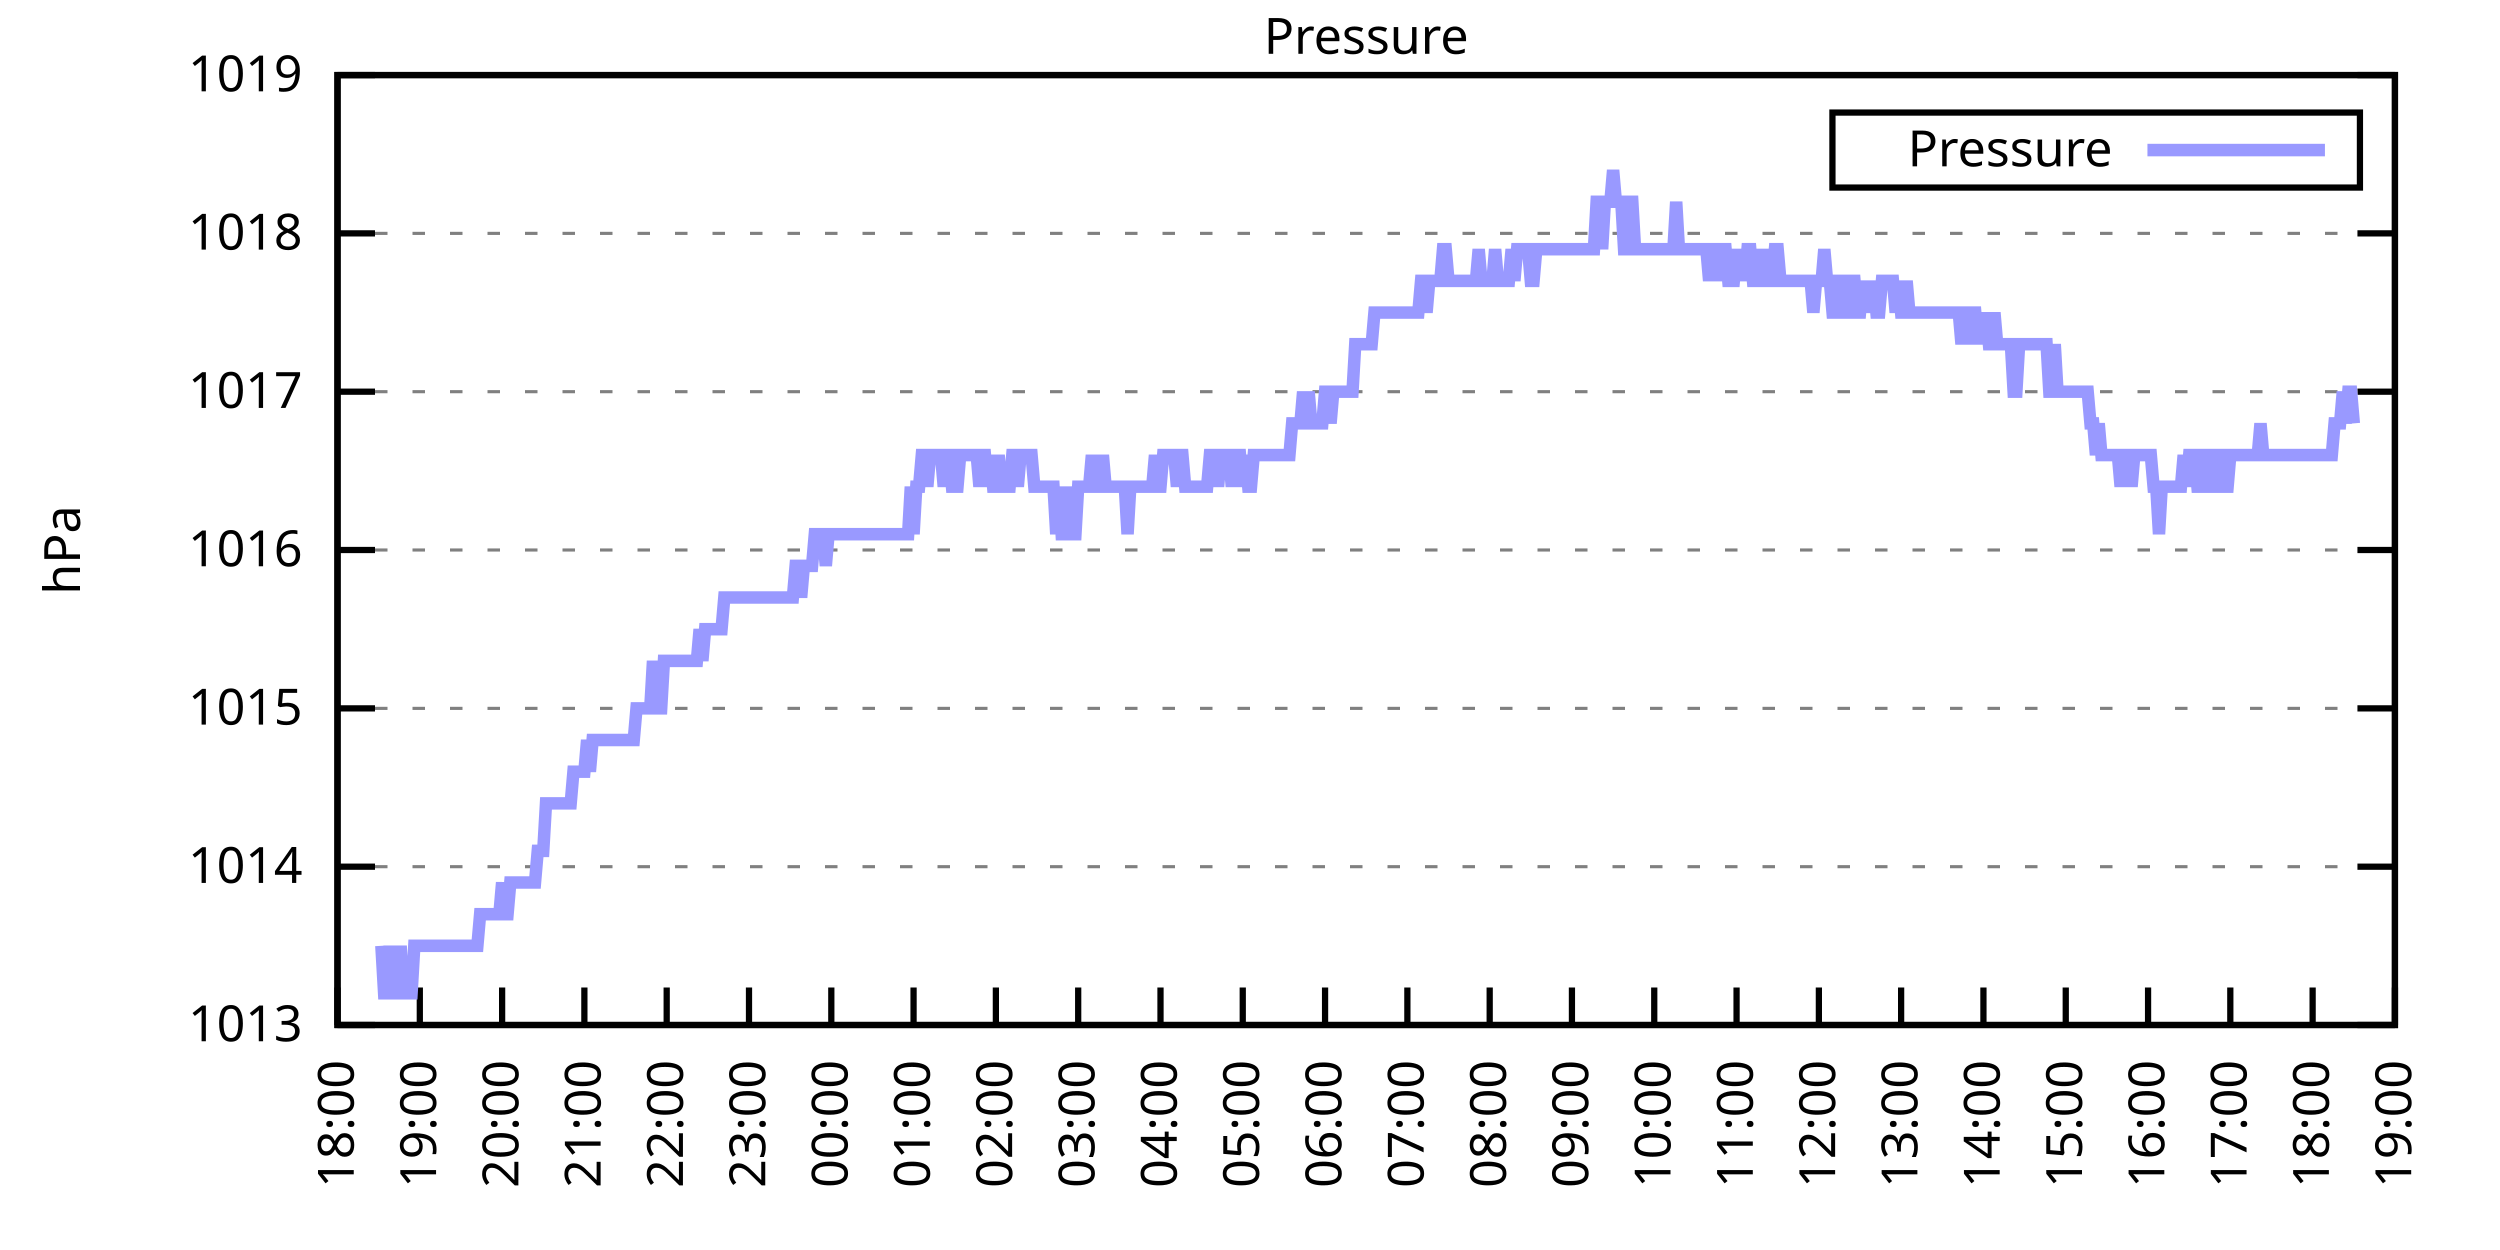
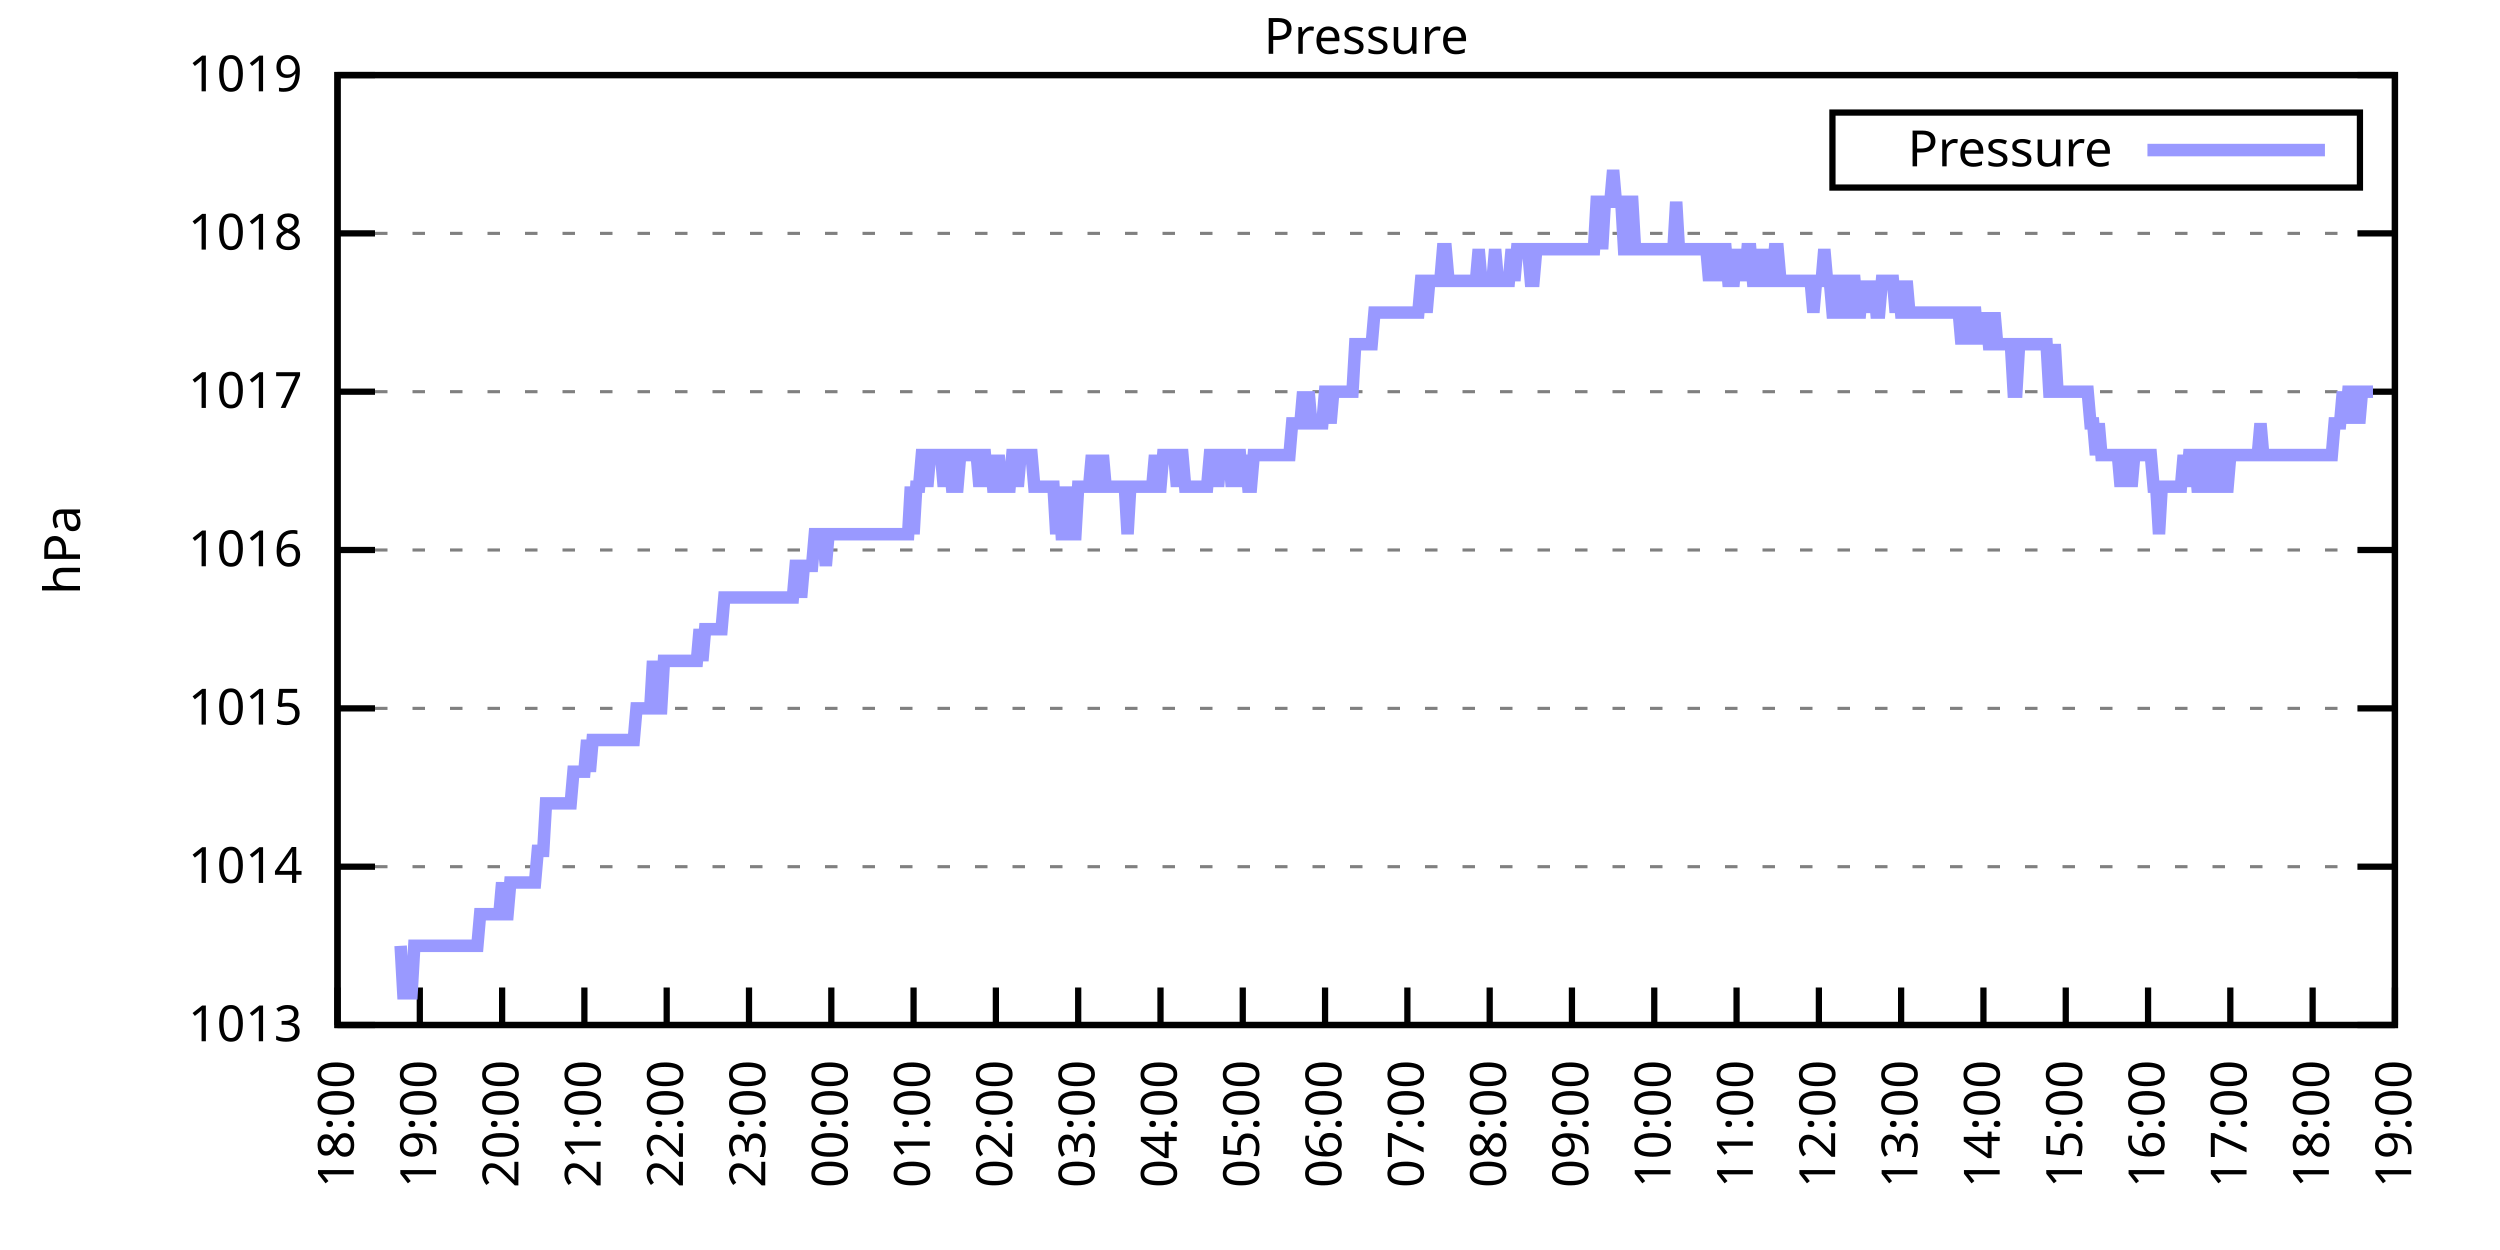
<svg xmlns="http://www.w3.org/2000/svg" xmlns:xlink="http://www.w3.org/1999/xlink" width="400" height="200" viewBox="0 0 400 200">
  <g id="gnuplot_canvas">
    <rect x="0" y="0" width="400" height="200" fill="none" />
    <defs>
      <circle id="gpDot" r="0.5" stroke-width="0.5" stroke="currentColor" />
      <path id="gpPt0" stroke-width="0.333" stroke="currentColor" d="M-1,0 h2 M0,-1 v2" />
      <path id="gpPt1" stroke-width="0.333" stroke="currentColor" d="M-1,-1 L1,1 M1,-1 L-1,1" />
      <path id="gpPt2" stroke-width="0.333" stroke="currentColor" d="M-1,0 L1,0 M0,-1 L0,1 M-1,-1 L1,1 M-1,1 L1,-1" />
      <rect id="gpPt3" stroke-width="0.333" stroke="currentColor" x="-1" y="-1" width="2" height="2" />
      <rect id="gpPt4" stroke-width="0.333" stroke="currentColor" fill="currentColor" x="-1" y="-1" width="2" height="2" />
      <circle id="gpPt5" stroke-width="0.333" stroke="currentColor" cx="0" cy="0" r="1" />
      <use xlink:href="#gpPt5" id="gpPt6" fill="currentColor" stroke="none" />
      <path id="gpPt7" stroke-width="0.333" stroke="currentColor" d="M0,-1.33 L-1.33,0.67 L1.33,0.67 z" />
      <use xlink:href="#gpPt7" id="gpPt8" fill="currentColor" stroke="none" />
      <use xlink:href="#gpPt7" id="gpPt9" stroke="currentColor" transform="rotate(180)" />
      <use xlink:href="#gpPt9" id="gpPt10" fill="currentColor" stroke="none" />
      <use xlink:href="#gpPt3" id="gpPt11" stroke="currentColor" transform="rotate(45)" />
      <use xlink:href="#gpPt11" id="gpPt12" fill="currentColor" stroke="none" />
      <path id="gpPt13" stroke-width="0.333" stroke="currentColor" d="M0,1.330 L1.265,0.411 L0.782,-1.067 L-0.782,-1.076 L-1.265,0.411 z" />
      <use xlink:href="#gpPt13" id="gpPt14" fill="currentColor" stroke="none" />
      <filter id="textbox" filterUnits="objectBoundingBox" x="0" y="0" height="1" width="1">
        <feFlood flood-color="white" flood-opacity="1" result="bgnd" />
        <feComposite in="SourceGraphic" in2="bgnd" operator="atop" />
      </filter>
      <filter id="greybox" filterUnits="objectBoundingBox" x="0" y="0" height="1" width="1">
        <feFlood flood-color="lightgrey" flood-opacity="1" result="grey" />
        <feComposite in="SourceGraphic" in2="grey" operator="atop" />
      </filter>
    </defs>
    <g fill="none" color="white" stroke="currentColor" stroke-width="1.00" stroke-linecap="butt" stroke-linejoin="miter">
</g>
    <g fill="none" color="black" stroke="currentColor" stroke-width="1.00" stroke-linecap="butt" stroke-linejoin="miter">
      <g stroke="none" shape-rendering="crispEdges">
        <polygon fill="rgb(255, 255, 255)" points="54.00,164.00 383.18,164.00 383.18,12.02 54.00,12.02 " />
      </g>
    </g>
    <g fill="none" color="black" stroke="currentColor" stroke-width="1.00" stroke-linecap="butt" stroke-linejoin="miter">
</g>
    <g fill="none" color="black" stroke="black" stroke-width="0.50" stroke-linecap="butt" stroke-linejoin="miter">
</g>
    <g fill="none" color="gray" stroke="currentColor" stroke-width="0.50" stroke-linecap="butt" stroke-linejoin="miter">
      <path stroke="gray" stroke-dasharray="2,4" class="gridline" d="M54.00,164.00 L383.19,164.00  " />
    </g>
    <g fill="none" color="gray" stroke="gray" stroke-width="1.00" stroke-linecap="butt" stroke-linejoin="miter">
</g>
    <g fill="none" color="black" stroke="currentColor" stroke-width="1.00" stroke-linecap="butt" stroke-linejoin="miter">
      <path stroke="black" d="M54.00,164.00 L60.00,164.00 M383.19,164.00 L377.19,164.00  " />
      <g transform="translate(48.40,166.60)" stroke="none" fill="black" font-family="Sans" font-size="8.00" text-anchor="end">
        <text>
          <tspan font-family="Sans"> 1013</tspan>
        </text>
      </g>
    </g>
    <g fill="none" color="black" stroke="currentColor" stroke-width="1.00" stroke-linecap="butt" stroke-linejoin="miter">
</g>
    <g fill="none" color="black" stroke="black" stroke-width="0.50" stroke-linecap="butt" stroke-linejoin="miter">
</g>
    <g fill="none" color="gray" stroke="currentColor" stroke-width="0.50" stroke-linecap="butt" stroke-linejoin="miter">
      <path stroke="gray" stroke-dasharray="2,4" class="gridline" d="M54.00,138.67 L383.19,138.67  " />
    </g>
    <g fill="none" color="gray" stroke="gray" stroke-width="1.00" stroke-linecap="butt" stroke-linejoin="miter">
</g>
    <g fill="none" color="black" stroke="currentColor" stroke-width="1.00" stroke-linecap="butt" stroke-linejoin="miter">
      <path stroke="black" d="M54.00,138.67 L60.00,138.67 M383.19,138.67 L377.19,138.67  " />
      <g transform="translate(48.40,141.27)" stroke="none" fill="black" font-family="Sans" font-size="8.00" text-anchor="end">
        <text>
          <tspan font-family="Sans"> 1014</tspan>
        </text>
      </g>
    </g>
    <g fill="none" color="black" stroke="currentColor" stroke-width="1.00" stroke-linecap="butt" stroke-linejoin="miter">
</g>
    <g fill="none" color="black" stroke="black" stroke-width="0.50" stroke-linecap="butt" stroke-linejoin="miter">
</g>
    <g fill="none" color="gray" stroke="currentColor" stroke-width="0.50" stroke-linecap="butt" stroke-linejoin="miter">
      <path stroke="gray" stroke-dasharray="2,4" class="gridline" d="M54.00,113.34 L383.19,113.34  " />
    </g>
    <g fill="none" color="gray" stroke="gray" stroke-width="1.00" stroke-linecap="butt" stroke-linejoin="miter">
</g>
    <g fill="none" color="black" stroke="currentColor" stroke-width="1.00" stroke-linecap="butt" stroke-linejoin="miter">
      <path stroke="black" d="M54.00,113.34 L60.00,113.34 M383.19,113.34 L377.19,113.34  " />
      <g transform="translate(48.40,115.94)" stroke="none" fill="black" font-family="Sans" font-size="8.00" text-anchor="end">
        <text>
          <tspan font-family="Sans"> 1015</tspan>
        </text>
      </g>
    </g>
    <g fill="none" color="black" stroke="currentColor" stroke-width="1.00" stroke-linecap="butt" stroke-linejoin="miter">
</g>
    <g fill="none" color="black" stroke="black" stroke-width="0.50" stroke-linecap="butt" stroke-linejoin="miter">
</g>
    <g fill="none" color="gray" stroke="currentColor" stroke-width="0.50" stroke-linecap="butt" stroke-linejoin="miter">
      <path stroke="gray" stroke-dasharray="2,4" class="gridline" d="M54.00,88.00 L383.19,88.00  " />
    </g>
    <g fill="none" color="gray" stroke="gray" stroke-width="1.00" stroke-linecap="butt" stroke-linejoin="miter">
</g>
    <g fill="none" color="black" stroke="currentColor" stroke-width="1.00" stroke-linecap="butt" stroke-linejoin="miter">
      <path stroke="black" d="M54.00,88.00 L60.00,88.00 M383.19,88.00 L377.19,88.00  " />
      <g transform="translate(48.40,90.60)" stroke="none" fill="black" font-family="Sans" font-size="8.00" text-anchor="end">
        <text>
          <tspan font-family="Sans"> 1016</tspan>
        </text>
      </g>
    </g>
    <g fill="none" color="black" stroke="currentColor" stroke-width="1.00" stroke-linecap="butt" stroke-linejoin="miter">
</g>
    <g fill="none" color="black" stroke="black" stroke-width="0.50" stroke-linecap="butt" stroke-linejoin="miter">
</g>
    <g fill="none" color="gray" stroke="currentColor" stroke-width="0.50" stroke-linecap="butt" stroke-linejoin="miter">
      <path stroke="gray" stroke-dasharray="2,4" class="gridline" d="M54.00,62.67 L383.19,62.67  " />
    </g>
    <g fill="none" color="gray" stroke="gray" stroke-width="1.00" stroke-linecap="butt" stroke-linejoin="miter">
</g>
    <g fill="none" color="black" stroke="currentColor" stroke-width="1.00" stroke-linecap="butt" stroke-linejoin="miter">
      <path stroke="black" d="M54.00,62.67 L60.00,62.67 M383.19,62.67 L377.19,62.67  " />
      <g transform="translate(48.40,65.27)" stroke="none" fill="black" font-family="Sans" font-size="8.00" text-anchor="end">
        <text>
          <tspan font-family="Sans"> 1017</tspan>
        </text>
      </g>
    </g>
    <g fill="none" color="black" stroke="currentColor" stroke-width="1.00" stroke-linecap="butt" stroke-linejoin="miter">
</g>
    <g fill="none" color="black" stroke="black" stroke-width="0.50" stroke-linecap="butt" stroke-linejoin="miter">
</g>
    <g fill="none" color="gray" stroke="currentColor" stroke-width="0.50" stroke-linecap="butt" stroke-linejoin="miter">
      <path stroke="gray" stroke-dasharray="2,4" class="gridline" d="M54.00,37.34 L383.19,37.34  " />
    </g>
    <g fill="none" color="gray" stroke="gray" stroke-width="1.00" stroke-linecap="butt" stroke-linejoin="miter">
</g>
    <g fill="none" color="black" stroke="currentColor" stroke-width="1.00" stroke-linecap="butt" stroke-linejoin="miter">
      <path stroke="black" d="M54.00,37.34 L60.00,37.34 M383.19,37.34 L377.19,37.34  " />
      <g transform="translate(48.40,39.94)" stroke="none" fill="black" font-family="Sans" font-size="8.00" text-anchor="end">
        <text>
          <tspan font-family="Sans"> 1018</tspan>
        </text>
      </g>
    </g>
    <g fill="none" color="black" stroke="currentColor" stroke-width="1.00" stroke-linecap="butt" stroke-linejoin="miter">
</g>
    <g fill="none" color="black" stroke="black" stroke-width="0.50" stroke-linecap="butt" stroke-linejoin="miter">
</g>
    <g fill="none" color="gray" stroke="currentColor" stroke-width="0.50" stroke-linecap="butt" stroke-linejoin="miter">
      <path stroke="gray" stroke-dasharray="2,4" class="gridline" d="M54.00,12.01 L383.19,12.01  " />
    </g>
    <g fill="none" color="gray" stroke="gray" stroke-width="1.00" stroke-linecap="butt" stroke-linejoin="miter">
</g>
    <g fill="none" color="black" stroke="currentColor" stroke-width="1.00" stroke-linecap="butt" stroke-linejoin="miter">
      <path stroke="black" d="M54.00,12.01 L60.00,12.01 M383.19,12.01 L377.19,12.01  " />
      <g transform="translate(48.40,14.61)" stroke="none" fill="black" font-family="Sans" font-size="8.00" text-anchor="end">
        <text>
          <tspan font-family="Sans"> 1019</tspan>
        </text>
      </g>
    </g>
    <g fill="none" color="black" stroke="currentColor" stroke-width="1.00" stroke-linecap="butt" stroke-linejoin="miter">
      <path stroke="black" d="M54.00,164.00 L54.00,158.00  " />
      <g transform="translate(56.60,169.60) rotate(270.00)" stroke="none" fill="black" font-family="Sans" font-size="8.00" text-anchor="end">
        <text>
          <tspan font-family="Sans">18:00</tspan>
        </text>
      </g>
    </g>
    <g fill="none" color="black" stroke="currentColor" stroke-width="1.00" stroke-linecap="butt" stroke-linejoin="miter">
      <path stroke="black" d="M67.17,164.00 L67.17,158.00  " />
      <g transform="translate(69.77,169.60) rotate(270.00)" stroke="none" fill="black" font-family="Sans" font-size="8.00" text-anchor="end">
        <text>
          <tspan font-family="Sans">19:00</tspan>
        </text>
      </g>
    </g>
    <g fill="none" color="black" stroke="currentColor" stroke-width="1.00" stroke-linecap="butt" stroke-linejoin="miter">
      <path stroke="black" d="M80.34,164.00 L80.34,158.00  " />
      <g transform="translate(82.94,169.60) rotate(270.00)" stroke="none" fill="black" font-family="Sans" font-size="8.00" text-anchor="end">
        <text>
          <tspan font-family="Sans">20:00</tspan>
        </text>
      </g>
    </g>
    <g fill="none" color="black" stroke="currentColor" stroke-width="1.00" stroke-linecap="butt" stroke-linejoin="miter">
      <path stroke="black" d="M93.50,164.00 L93.50,158.00  " />
      <g transform="translate(96.10,169.60) rotate(270.00)" stroke="none" fill="black" font-family="Sans" font-size="8.00" text-anchor="end">
        <text>
          <tspan font-family="Sans">21:00</tspan>
        </text>
      </g>
    </g>
    <g fill="none" color="black" stroke="currentColor" stroke-width="1.00" stroke-linecap="butt" stroke-linejoin="miter">
      <path stroke="black" d="M106.67,164.00 L106.67,158.00  " />
      <g transform="translate(109.27,169.60) rotate(270.00)" stroke="none" fill="black" font-family="Sans" font-size="8.00" text-anchor="end">
        <text>
          <tspan font-family="Sans">22:00</tspan>
        </text>
      </g>
    </g>
    <g fill="none" color="black" stroke="currentColor" stroke-width="1.00" stroke-linecap="butt" stroke-linejoin="miter">
      <path stroke="black" d="M119.84,164.00 L119.84,158.00  " />
      <g transform="translate(122.44,169.60) rotate(270.00)" stroke="none" fill="black" font-family="Sans" font-size="8.00" text-anchor="end">
        <text>
          <tspan font-family="Sans">23:00</tspan>
        </text>
      </g>
    </g>
    <g fill="none" color="black" stroke="currentColor" stroke-width="1.00" stroke-linecap="butt" stroke-linejoin="miter">
      <path stroke="black" d="M133.01,164.00 L133.01,158.00  " />
      <g transform="translate(135.61,169.60) rotate(270.00)" stroke="none" fill="black" font-family="Sans" font-size="8.00" text-anchor="end">
        <text>
          <tspan font-family="Sans">00:00</tspan>
        </text>
      </g>
    </g>
    <g fill="none" color="black" stroke="currentColor" stroke-width="1.00" stroke-linecap="butt" stroke-linejoin="miter">
      <path stroke="black" d="M146.17,164.00 L146.17,158.00  " />
      <g transform="translate(148.77,169.60) rotate(270.00)" stroke="none" fill="black" font-family="Sans" font-size="8.00" text-anchor="end">
        <text>
          <tspan font-family="Sans">01:00</tspan>
        </text>
      </g>
    </g>
    <g fill="none" color="black" stroke="currentColor" stroke-width="1.00" stroke-linecap="butt" stroke-linejoin="miter">
      <path stroke="black" d="M159.34,164.00 L159.34,158.00  " />
      <g transform="translate(161.94,169.60) rotate(270.00)" stroke="none" fill="black" font-family="Sans" font-size="8.00" text-anchor="end">
        <text>
          <tspan font-family="Sans">02:00</tspan>
        </text>
      </g>
    </g>
    <g fill="none" color="black" stroke="currentColor" stroke-width="1.00" stroke-linecap="butt" stroke-linejoin="miter">
      <path stroke="black" d="M172.51,164.00 L172.51,158.00  " />
      <g transform="translate(175.11,169.60) rotate(270.00)" stroke="none" fill="black" font-family="Sans" font-size="8.00" text-anchor="end">
        <text>
          <tspan font-family="Sans">03:00</tspan>
        </text>
      </g>
    </g>
    <g fill="none" color="black" stroke="currentColor" stroke-width="1.00" stroke-linecap="butt" stroke-linejoin="miter">
      <path stroke="black" d="M185.68,164.00 L185.68,158.00  " />
      <g transform="translate(188.28,169.60) rotate(270.00)" stroke="none" fill="black" font-family="Sans" font-size="8.00" text-anchor="end">
        <text>
          <tspan font-family="Sans">04:00</tspan>
        </text>
      </g>
    </g>
    <g fill="none" color="black" stroke="currentColor" stroke-width="1.00" stroke-linecap="butt" stroke-linejoin="miter">
      <path stroke="black" d="M198.84,164.00 L198.84,158.00  " />
      <g transform="translate(201.44,169.60) rotate(270.00)" stroke="none" fill="black" font-family="Sans" font-size="8.00" text-anchor="end">
        <text>
          <tspan font-family="Sans">05:00</tspan>
        </text>
      </g>
    </g>
    <g fill="none" color="black" stroke="currentColor" stroke-width="1.00" stroke-linecap="butt" stroke-linejoin="miter">
      <path stroke="black" d="M212.01,164.00 L212.01,158.00  " />
      <g transform="translate(214.61,169.60) rotate(270.00)" stroke="none" fill="black" font-family="Sans" font-size="8.00" text-anchor="end">
        <text>
          <tspan font-family="Sans">06:00</tspan>
        </text>
      </g>
    </g>
    <g fill="none" color="black" stroke="currentColor" stroke-width="1.00" stroke-linecap="butt" stroke-linejoin="miter">
      <path stroke="black" d="M225.18,164.00 L225.18,158.00  " />
      <g transform="translate(227.78,169.60) rotate(270.00)" stroke="none" fill="black" font-family="Sans" font-size="8.00" text-anchor="end">
        <text>
          <tspan font-family="Sans">07:00</tspan>
        </text>
      </g>
    </g>
    <g fill="none" color="black" stroke="currentColor" stroke-width="1.00" stroke-linecap="butt" stroke-linejoin="miter">
      <path stroke="black" d="M238.35,164.00 L238.35,158.00  " />
      <g transform="translate(240.95,169.60) rotate(270.00)" stroke="none" fill="black" font-family="Sans" font-size="8.00" text-anchor="end">
        <text>
          <tspan font-family="Sans">08:00</tspan>
        </text>
      </g>
    </g>
    <g fill="none" color="black" stroke="currentColor" stroke-width="1.00" stroke-linecap="butt" stroke-linejoin="miter">
      <path stroke="black" d="M251.51,164.00 L251.51,158.00  " />
      <g transform="translate(254.11,169.60) rotate(270.00)" stroke="none" fill="black" font-family="Sans" font-size="8.00" text-anchor="end">
        <text>
          <tspan font-family="Sans">09:00</tspan>
        </text>
      </g>
    </g>
    <g fill="none" color="black" stroke="currentColor" stroke-width="1.00" stroke-linecap="butt" stroke-linejoin="miter">
      <path stroke="black" d="M264.68,164.00 L264.68,158.00  " />
      <g transform="translate(267.28,169.60) rotate(270.00)" stroke="none" fill="black" font-family="Sans" font-size="8.00" text-anchor="end">
        <text>
          <tspan font-family="Sans">10:00</tspan>
        </text>
      </g>
    </g>
    <g fill="none" color="black" stroke="currentColor" stroke-width="1.00" stroke-linecap="butt" stroke-linejoin="miter">
      <path stroke="black" d="M277.85,164.00 L277.85,158.00  " />
      <g transform="translate(280.45,169.60) rotate(270.00)" stroke="none" fill="black" font-family="Sans" font-size="8.00" text-anchor="end">
        <text>
          <tspan font-family="Sans">11:00</tspan>
        </text>
      </g>
    </g>
    <g fill="none" color="black" stroke="currentColor" stroke-width="1.00" stroke-linecap="butt" stroke-linejoin="miter">
      <path stroke="black" d="M291.02,164.00 L291.02,158.00  " />
      <g transform="translate(293.62,169.60) rotate(270.00)" stroke="none" fill="black" font-family="Sans" font-size="8.00" text-anchor="end">
        <text>
          <tspan font-family="Sans">12:00</tspan>
        </text>
      </g>
    </g>
    <g fill="none" color="black" stroke="currentColor" stroke-width="1.00" stroke-linecap="butt" stroke-linejoin="miter">
      <path stroke="black" d="M304.18,164.00 L304.18,158.00  " />
      <g transform="translate(306.78,169.60) rotate(270.00)" stroke="none" fill="black" font-family="Sans" font-size="8.00" text-anchor="end">
        <text>
          <tspan font-family="Sans">13:00</tspan>
        </text>
      </g>
    </g>
    <g fill="none" color="black" stroke="currentColor" stroke-width="1.00" stroke-linecap="butt" stroke-linejoin="miter">
      <path stroke="black" d="M317.35,164.00 L317.35,158.00  " />
      <g transform="translate(319.95,169.60) rotate(270.00)" stroke="none" fill="black" font-family="Sans" font-size="8.00" text-anchor="end">
        <text>
          <tspan font-family="Sans">14:00</tspan>
        </text>
      </g>
    </g>
    <g fill="none" color="black" stroke="currentColor" stroke-width="1.00" stroke-linecap="butt" stroke-linejoin="miter">
      <path stroke="black" d="M330.52,164.00 L330.52,158.00  " />
      <g transform="translate(333.12,169.60) rotate(270.00)" stroke="none" fill="black" font-family="Sans" font-size="8.00" text-anchor="end">
        <text>
          <tspan font-family="Sans">15:00</tspan>
        </text>
      </g>
    </g>
    <g fill="none" color="black" stroke="currentColor" stroke-width="1.00" stroke-linecap="butt" stroke-linejoin="miter">
      <path stroke="black" d="M343.69,164.00 L343.69,158.00  " />
      <g transform="translate(346.29,169.60) rotate(270.00)" stroke="none" fill="black" font-family="Sans" font-size="8.00" text-anchor="end">
        <text>
          <tspan font-family="Sans">16:00</tspan>
        </text>
      </g>
    </g>
    <g fill="none" color="black" stroke="currentColor" stroke-width="1.00" stroke-linecap="butt" stroke-linejoin="miter">
      <path stroke="black" d="M356.85,164.00 L356.85,158.00  " />
      <g transform="translate(359.45,169.60) rotate(270.00)" stroke="none" fill="black" font-family="Sans" font-size="8.00" text-anchor="end">
        <text>
          <tspan font-family="Sans">17:00</tspan>
        </text>
      </g>
    </g>
    <g fill="none" color="black" stroke="currentColor" stroke-width="1.00" stroke-linecap="butt" stroke-linejoin="miter">
      <path stroke="black" d="M370.02,164.00 L370.02,158.00  " />
      <g transform="translate(372.62,169.60) rotate(270.00)" stroke="none" fill="black" font-family="Sans" font-size="8.00" text-anchor="end">
        <text>
          <tspan font-family="Sans">18:00</tspan>
        </text>
      </g>
    </g>
    <g fill="none" color="black" stroke="currentColor" stroke-width="1.00" stroke-linecap="butt" stroke-linejoin="miter">
      <path stroke="black" d="M383.19,164.00 L383.19,158.00  " />
      <g transform="translate(385.79,169.60) rotate(270.00)" stroke="none" fill="black" font-family="Sans" font-size="8.00" text-anchor="end">
        <text>
          <tspan font-family="Sans">19:00</tspan>
        </text>
      </g>
    </g>
    <g fill="none" color="black" stroke="currentColor" stroke-width="1.00" stroke-linecap="butt" stroke-linejoin="miter">
</g>
    <g fill="none" color="black" stroke="currentColor" stroke-width="1.00" stroke-linecap="butt" stroke-linejoin="miter">
      <path stroke="black" d="M54.00,12.01 L54.00,164.00 L383.19,164.00 L383.19,12.01 L54.00,12.01 Z  " />
    </g>
    <g fill="none" color="black" stroke="currentColor" stroke-width="1.00" stroke-linecap="butt" stroke-linejoin="miter">
</g>
    <g fill="none" color="black" stroke="currentColor" stroke-width="1.00" stroke-linecap="butt" stroke-linejoin="miter">
      <path stroke="black" d="M293.19,30.01 L293.19,18.01 L377.59,18.01 L377.59,30.01 L293.19,30.01 Z  " />
    </g>
    <g id="Pressure_plot_1">
      <g fill="none" color="white" stroke="black" stroke-width="2.00" stroke-linecap="butt" stroke-linejoin="miter">
</g>
      <g fill="none" color="black" stroke="currentColor" stroke-width="2.00" stroke-linecap="butt" stroke-linejoin="miter">
        <g transform="translate(337.99,26.61)" stroke="none" fill="black" font-family="Sans" font-size="8.00" text-anchor="end">
          <text>
            <tspan font-family="Sans">Pressure</tspan>
          </text>
        </g>
      </g>
      <g fill="none" color="black" stroke="currentColor" stroke-width="2.00" stroke-linecap="butt" stroke-linejoin="miter">
-         <path stroke="rgb(153, 153, 255)" d="M343.59,24.01 L371.99,24.01 M61.02,151.33 L61.46,158.93 L61.90,158.93 L62.34,151.33 L62.78,158.93 L63.22,158.93   L63.66,158.93 L64.10,151.33 L64.53,158.93 L64.97,158.93 L65.41,158.93 L65.85,158.93 L66.29,151.33 L66.73,151.33   L67.17,151.33 L67.61,151.33 L68.05,151.33 L68.48,151.33 L68.92,151.33 L69.36,151.33 L69.80,151.33 L70.24,151.33   L70.68,151.33 L71.12,151.33 L71.56,151.33 L72.00,151.33 L72.43,151.33 L72.87,151.33 L73.31,151.33 L73.75,151.33   L74.19,151.33 L74.63,151.33 L75.07,151.33 L75.51,151.33 L75.95,151.33 L76.38,151.33 L76.82,146.27 L77.26,146.27   L77.70,146.27 L78.14,146.27 L78.58,146.27 L79.02,146.27 L79.46,146.27 L79.90,146.27 L80.34,141.20 L80.77,146.27   L81.21,146.27 L81.65,141.20 L82.09,141.20 L82.53,141.20 L82.97,141.20 L83.41,141.20 L83.85,141.20 L84.29,141.20   L84.72,141.20 L85.16,141.20 L85.60,141.20 L86.04,136.14 L86.48,136.14 L86.92,136.14 L87.36,128.54 L87.80,128.54   L88.24,128.54 L88.67,128.54 L89.11,128.54 L89.55,128.54 L89.99,128.54 L90.43,128.54 L90.87,128.54 L91.31,128.54   L91.75,123.47 L92.19,123.47 L92.62,123.47 L93.06,123.47 L93.50,123.47 L93.94,118.40 L94.38,123.47 L94.82,118.40   L95.26,118.40 L95.70,118.40 L96.14,118.40 L96.58,118.40 L97.01,118.40 L97.45,118.40 L97.89,118.40 L98.33,118.40   L98.77,118.40 L99.21,118.40 L99.65,118.40 L100.09,118.40 L100.53,118.40 L100.96,118.40 L101.40,118.40 L101.84,113.34   L102.28,113.34 L102.72,113.34 L103.16,113.34 L103.60,113.34 L104.04,113.34 L104.48,105.74 L104.91,113.34 L105.35,113.34   L105.79,113.34 L106.23,105.74 L106.67,105.74 L107.11,105.74 L107.55,105.74 L107.99,105.74 L108.43,105.74 L108.87,105.74   L109.30,105.74 L109.74,105.74 L110.18,105.74 L110.62,105.74 L111.06,105.74 L111.50,105.74 L111.94,100.67 L112.38,105.74   L112.82,100.67 L113.25,100.67 L113.69,100.67 L114.13,100.67 L114.57,100.67 L115.01,100.67 L115.45,100.67 L115.89,95.60   L116.33,95.60 L116.77,95.60 L117.20,95.60 L117.64,95.60 L118.08,95.60 L118.52,95.60 L118.96,95.60 L119.40,95.60   L119.84,95.60 L120.28,95.60 L120.72,95.60 L121.15,95.60 L121.59,95.60 L122.03,95.60 L122.47,95.60 L122.91,95.60   L123.35,95.60 L123.79,95.60 L124.23,95.60 L124.67,95.60 L125.11,95.60 L125.54,95.60 L125.98,95.60 L126.42,95.60   L126.86,95.60 L127.30,90.54 L127.74,90.54 L128.18,95.60 L128.62,90.54 L129.06,90.54 L129.49,90.54 L129.93,90.54   L130.37,85.47 L130.81,85.47 L131.25,85.47 L131.69,85.47 L132.13,90.54 L132.57,85.47 L133.01,85.47 L133.44,85.47   L133.88,85.47 L134.32,85.47 L134.76,85.47 L135.20,85.47 L135.64,85.47 L136.08,85.47 L136.52,85.47 L136.96,85.47   L137.39,85.47 L137.83,85.47 L138.27,85.47 L138.71,85.47 L139.15,85.47 L139.59,85.47 L140.03,85.47 L140.47,85.47   L140.91,85.47 L141.35,85.47 L141.78,85.47 L142.22,85.47 L142.66,85.47 L143.10,85.47 L143.54,85.47 L143.98,85.47   L144.42,85.47 L144.86,85.47 L145.30,85.47 L145.73,77.87 L146.17,85.47 L146.61,77.87 L147.05,77.87 L147.49,72.81   L147.93,72.81 L148.37,77.87 L148.81,72.81 L149.25,72.81 L149.68,72.81 L150.12,72.81 L150.56,72.81 L151.00,77.87   L151.44,72.81 L151.88,72.81 L152.32,77.87 L152.76,77.87 L153.20,77.87 L153.63,72.81 L154.07,72.81 L154.51,72.81   L154.95,72.81 L155.39,72.81 L155.83,72.81 L156.27,72.81 L156.71,77.87 L157.15,72.81 L157.59,72.81 L158.02,77.87   L158.46,72.81 L158.90,77.87 L159.34,77.87 L159.78,72.81 L160.22,77.87 L160.66,77.87 L161.10,77.87 L161.54,77.87   L161.97,72.81 L162.41,72.81 L162.85,77.87 L163.29,72.81 L163.73,72.81 L164.17,72.81 L164.61,72.81 L165.05,72.81   L165.49,77.87 L165.92,77.87 L166.36,77.87 L166.80,77.87 L167.24,77.87 L167.68,77.87 L168.12,77.87 L168.56,77.87   L169.00,85.47 L169.44,77.87 L169.87,85.47 L170.31,85.47 L170.75,77.87 L171.19,85.47 L171.63,85.47 L172.07,85.47   L172.51,77.87 L172.95,77.87 L173.39,77.87 L173.83,77.87 L174.26,77.87 L174.70,72.81 L175.14,77.87 L175.58,77.87   L176.02,77.87 L176.46,72.81 L176.90,77.87 L177.34,77.87 L177.78,77.87 L178.21,77.87 L178.65,77.87 L179.09,77.87   L179.53,77.87 L179.97,77.87 L180.41,85.47 L180.85,77.87 L181.29,77.87 L181.73,77.87 L182.16,77.87 L182.60,77.87   L183.04,77.87 L183.48,77.87 L183.92,77.87 L184.36,77.87 L184.80,72.81 L185.24,77.87 L185.68,77.87 L186.11,72.81   L186.55,72.81 L186.99,72.81 L187.43,72.81 L187.87,72.81 L188.31,77.87 L188.75,72.81 L189.19,72.81 L189.63,77.87   L190.07,77.87 L190.50,77.87 L190.94,77.87 L191.38,77.87 L191.82,77.87 L192.26,77.87 L192.70,77.87 L193.14,77.87   L193.58,72.81 L194.02,72.81 L194.45,72.81 L194.89,77.87 L195.33,72.81 L195.77,72.81 L196.21,72.81 L196.65,72.81   L197.09,77.87 L197.53,72.81 L197.97,72.81 L198.40,72.81 L198.84,77.87 L199.28,72.81 L199.72,77.87 L200.16,77.87   L200.60,72.81 L201.04,72.81 L201.48,72.81 L201.92,72.81 L202.35,72.81 L202.79,72.81 L203.23,72.81 L203.67,72.81   L204.11,72.81 L204.55,72.81 L204.99,72.81 L205.43,72.81 L205.87,72.81 L206.31,72.81 L206.74,67.74 L207.18,67.74   L207.62,67.74 L208.06,67.74 L208.50,62.67 L208.94,67.74 L209.38,62.67 L209.82,67.74 L210.26,67.74 L210.69,67.74   L211.13,67.74 L211.57,67.74 L212.01,62.67 L212.45,62.67 L212.89,67.74 L213.33,62.67 L213.77,62.67 L214.21,62.67   L214.64,62.67 L215.08,62.67 L215.52,62.67 L215.96,62.67 L216.40,62.67 L216.84,55.07 L217.28,55.07 L217.72,55.07   L218.16,55.07 L218.60,55.07 L219.03,55.07 L219.47,55.07 L219.91,50.01 L220.35,50.01 L220.79,50.01 L221.23,50.01   L221.67,50.01 L222.11,50.01 L222.55,50.01 L222.98,50.01 L223.42,50.01 L223.86,50.01 L224.30,50.01 L224.74,50.01   L225.18,50.01 L225.62,50.01 L226.06,50.01 L226.50,50.01 L226.93,50.01 L227.37,44.94 L227.81,44.94 L228.25,50.01   L228.69,44.94 L229.13,44.94 L229.57,44.94 L230.01,44.94 L230.45,44.94 L230.88,39.87 L231.32,39.87 L231.76,44.94   L232.20,44.94 L232.64,44.94 L233.08,44.94 L233.52,44.94 L233.96,44.94 L234.40,44.94 L234.84,44.94 L235.27,44.94   L235.71,44.94 L236.15,44.94 L236.59,39.87 L237.03,44.94 L237.47,44.94 L237.91,44.94 L238.35,44.94 L238.79,44.94   L239.22,39.87 L239.66,44.94 L240.10,44.94 L240.54,44.94 L240.98,44.94 L241.42,44.94 L241.86,39.87 L242.30,44.94   L242.74,39.87 L243.17,39.87 L243.61,39.87 L244.05,39.87 L244.49,39.87 L244.93,44.94 L245.37,44.94 L245.81,39.87   L246.25,39.87 L246.69,39.87 L247.12,39.87 L247.56,39.87 L248.00,39.87 L248.44,39.87 L248.88,39.87 L249.32,39.87   L249.76,39.87 L250.20,39.87 L250.64,39.87 L251.08,39.87 L251.51,39.87 L251.95,39.87 L252.39,39.87 L252.83,39.87   L253.27,39.87 L253.71,39.87 L254.15,39.87 L254.59,39.87 L255.03,39.87 L255.46,32.28 L255.90,32.28 L256.34,39.87   L256.78,32.28 L257.22,32.28 L257.66,32.28 L258.10,27.21 L258.54,32.28 L258.98,32.28 L259.41,32.28 L259.85,39.87   L260.29,39.87 L260.73,32.28 L261.17,32.28 L261.61,39.87 L262.05,39.87 L262.49,39.87 L262.93,39.87 L263.36,39.87   L263.80,39.87 L264.24,39.87 L264.68,39.87 L265.12,39.87 L265.56,39.87 L266.00,39.87 L266.44,39.87 L266.88,39.87   L267.32,39.87 L267.75,39.87 L268.19,32.28 L268.63,39.87 L269.07,39.87 L269.51,39.87 L269.95,39.87 L270.39,39.87   L270.83,39.87 L271.27,39.87 L271.70,39.87 L272.14,39.87 L272.58,39.87 L273.02,39.87 L273.46,44.94 L273.90,39.87   L274.34,39.87 L274.78,44.94 L275.22,39.87 L275.65,39.87 L276.09,39.87 L276.53,44.94 L276.97,44.94 L277.41,44.94   L277.85,39.87 L278.29,44.94 L278.73,39.87 L279.17,44.94 L279.60,39.87 L280.04,39.87 L280.48,44.94 L280.92,44.94   L281.36,39.87 L281.80,44.94 L282.24,44.94 L282.68,39.87 L283.12,44.94 L283.56,44.94 L283.99,39.87 L284.43,39.87   L284.87,44.94 L285.31,44.94 L285.75,44.94 L286.19,44.94 L286.63,44.94 L287.07,44.94 L287.51,44.94 L287.94,44.94   L288.38,44.94 L288.82,44.94 L289.26,44.94 L289.70,44.94 L290.14,50.01 L290.58,44.94 L291.02,44.94 L291.46,44.94   L291.89,39.87 L292.33,44.94 L292.77,44.94 L293.21,50.01 L293.65,50.01 L294.09,44.94 L294.53,44.94 L294.97,50.01   L295.41,50.01 L295.84,50.01 L296.28,44.94 L296.72,44.94 L297.16,50.01 L297.60,50.01 L298.04,44.94 L298.48,50.01   L298.92,44.94 L299.36,50.01 L299.80,44.94 L300.23,50.01 L300.67,50.01 L301.11,44.94 L301.55,44.94 L301.99,44.94   L302.43,44.94 L302.87,44.94 L303.31,50.01 L303.75,44.94 L304.18,50.01 L304.62,50.01 L305.06,44.94 L305.50,50.01   L305.94,50.01 L306.38,50.01 L306.82,50.01 L307.26,50.01 L307.70,50.01 L308.13,50.01 L308.57,50.01 L309.01,50.01   L309.45,50.01 L309.89,50.01 L310.33,50.01 L310.77,50.01 L311.21,50.01 L311.65,50.01 L312.08,50.01 L312.52,50.01   L312.96,50.01 L313.40,50.01 L313.84,55.07 L314.28,50.01 L314.72,50.01 L315.16,55.07 L315.60,50.01 L316.04,50.01   L316.47,55.07 L316.91,50.01 L317.35,55.07 L317.79,50.01 L318.23,55.07 L318.67,55.07 L319.11,50.01 L319.55,55.07   L319.99,55.07 L320.42,55.07 L320.86,55.07 L321.30,55.07 L321.74,55.07 L322.18,62.67 L322.62,62.67 L323.06,55.07   L323.50,55.07 L323.94,55.07 L324.37,55.07 L324.81,55.07 L325.25,55.07 L325.69,55.07 L326.13,55.07 L326.57,55.07   L327.01,55.07 L327.45,55.07 L327.89,62.67 L328.33,62.67 L328.76,55.07 L329.20,62.67 L329.64,62.67 L330.08,62.67   L330.52,62.67 L330.96,62.67 L331.40,62.67 L331.84,62.67 L332.28,62.67 L332.71,62.67 L333.15,62.67 L333.59,62.67   L334.03,62.67 L334.47,67.74 L334.91,67.74 L335.35,72.81 L335.79,67.74 L336.23,72.81 L336.66,72.81 L337.10,72.81   L337.54,72.81 L337.98,72.81 L338.42,72.81 L338.86,72.81 L339.30,77.87 L339.74,72.81 L340.18,72.81 L340.61,72.81   L341.05,77.87 L341.49,72.81 L341.93,72.81 L342.37,72.81 L342.81,72.81 L343.25,72.81 L343.69,72.81 L344.13,72.81   L344.57,77.87 L345.00,77.87 L345.44,85.47 L345.88,77.87 L346.32,77.87 L346.76,77.87 L347.20,77.87 L347.64,77.87   L348.08,77.87 L348.52,77.87 L348.95,77.87 L349.39,72.81 L349.83,77.87 L350.27,72.81 L350.71,72.81 L351.15,72.81   L351.59,77.87 L352.03,77.87 L352.47,72.81 L352.90,72.81 L353.34,72.81 L353.78,77.87 L354.22,77.87 L354.66,72.81   L355.10,72.81 L355.54,72.81 L355.98,77.87 L356.42,77.87 L356.85,72.81 L357.29,72.81 L357.73,72.81 L358.17,72.81   L358.61,72.81 L359.05,72.81 L359.49,72.81 L359.93,72.81 L360.37,72.81 L360.81,72.81 L361.24,72.81 L361.68,67.74   L362.12,72.81 L362.56,72.81 L363.00,72.81 L363.44,72.81 L363.88,72.81 L364.32,72.81 L364.76,72.81 L365.19,72.81   L365.63,72.81 L366.07,72.81 L366.51,72.81 L366.95,72.81 L367.39,72.81 L367.83,72.81 L368.27,72.81 L368.71,72.81   L369.14,72.81 L369.58,72.81 L370.02,72.81 L370.46,72.81 L370.90,72.81 L371.34,72.81 L371.78,72.81 L372.22,72.81   L372.66,72.81 L373.09,72.81 L373.53,67.74 L373.97,67.74 L374.41,67.74 L374.85,62.67 L375.29,67.74 L375.73,62.67   L376.17,62.67 L376.61,67.74  " />
+         <path stroke="rgb(153, 153, 255)" d="M343.59,24.01 L371.99,24.01 M64.10,151.33 L64.53,158.93 L64.97,158.93 L65.41,158.93 L65.85,158.93 L66.29,151.33   L66.73,151.33 L67.17,151.33 L67.61,151.33 L68.05,151.33 L68.48,151.33 L68.92,151.33 L69.36,151.33 L69.80,151.33   L70.24,151.33 L70.68,151.33 L71.12,151.33 L71.56,151.33 L72.00,151.33 L72.43,151.33 L72.87,151.33 L73.31,151.33   L73.75,151.33 L74.19,151.33 L74.63,151.33 L75.07,151.33 L75.51,151.33 L75.95,151.33 L76.38,151.33 L76.82,146.27   L77.26,146.27 L77.70,146.27 L78.14,146.27 L78.58,146.27 L79.02,146.27 L79.46,146.27 L79.90,146.27 L80.34,141.20   L80.77,146.27 L81.21,146.27 L81.65,141.20 L82.09,141.20 L82.53,141.20 L82.97,141.20 L83.41,141.20 L83.85,141.20   L84.29,141.20 L84.72,141.20 L85.16,141.20 L85.60,141.20 L86.04,136.14 L86.48,136.14 L86.92,136.14 L87.36,128.54   L87.80,128.54 L88.24,128.54 L88.67,128.54 L89.11,128.54 L89.55,128.54 L89.99,128.54 L90.43,128.54 L90.87,128.54   L91.31,128.54 L91.75,123.47 L92.19,123.47 L92.62,123.47 L93.06,123.47 L93.50,123.47 L93.94,118.40 L94.38,123.47   L94.82,118.40 L95.26,118.40 L95.70,118.40 L96.14,118.40 L96.58,118.40 L97.01,118.40 L97.45,118.40 L97.89,118.40   L98.33,118.40 L98.77,118.40 L99.21,118.40 L99.65,118.40 L100.09,118.40 L100.53,118.40 L100.96,118.40 L101.40,118.40   L101.84,113.34 L102.28,113.34 L102.72,113.34 L103.16,113.34 L103.60,113.34 L104.04,113.34 L104.48,105.74 L104.91,113.34   L105.35,113.34 L105.79,113.34 L106.23,105.74 L106.67,105.74 L107.11,105.74 L107.55,105.74 L107.99,105.74 L108.43,105.74   L108.87,105.74 L109.30,105.74 L109.74,105.74 L110.18,105.74 L110.62,105.74 L111.06,105.74 L111.50,105.74 L111.94,100.67   L112.38,105.74 L112.82,100.67 L113.25,100.67 L113.69,100.67 L114.13,100.67 L114.57,100.67 L115.01,100.67 L115.45,100.67   L115.89,95.60 L116.33,95.60 L116.77,95.60 L117.20,95.60 L117.64,95.60 L118.08,95.60 L118.52,95.60 L118.96,95.60   L119.40,95.60 L119.84,95.60 L120.28,95.60 L120.72,95.60 L121.15,95.60 L121.59,95.60 L122.03,95.60 L122.47,95.60   L122.91,95.60 L123.35,95.60 L123.79,95.60 L124.23,95.60 L124.67,95.60 L125.11,95.60 L125.54,95.60 L125.98,95.60   L126.42,95.60 L126.86,95.60 L127.30,90.54 L127.74,90.54 L128.18,95.60 L128.62,90.54 L129.06,90.54 L129.49,90.54   L129.93,90.54 L130.37,85.47 L130.81,85.47 L131.25,85.47 L131.69,85.47 L132.13,90.54 L132.57,85.47 L133.01,85.47   L133.44,85.47 L133.88,85.47 L134.32,85.47 L134.76,85.47 L135.20,85.47 L135.64,85.47 L136.08,85.47 L136.52,85.47   L136.96,85.47 L137.39,85.47 L137.83,85.47 L138.27,85.47 L138.71,85.47 L139.15,85.47 L139.59,85.47 L140.03,85.47   L140.47,85.47 L140.91,85.47 L141.35,85.47 L141.78,85.47 L142.22,85.47 L142.66,85.47 L143.10,85.47 L143.54,85.47   L143.98,85.47 L144.42,85.47 L144.86,85.47 L145.30,85.47 L145.73,77.87 L146.17,85.47 L146.61,77.87 L147.05,77.87   L147.49,72.81 L147.93,72.81 L148.37,77.87 L148.81,72.81 L149.25,72.81 L149.68,72.81 L150.12,72.81 L150.56,72.81   L151.00,77.87 L151.44,72.81 L151.88,72.81 L152.32,77.87 L152.76,77.87 L153.20,77.87 L153.63,72.81 L154.07,72.81   L154.51,72.81 L154.95,72.81 L155.39,72.81 L155.83,72.81 L156.27,72.81 L156.71,77.87 L157.15,72.81 L157.59,72.81   L158.02,77.87 L158.46,72.81 L158.90,77.87 L159.34,77.87 L159.78,72.81 L160.22,77.87 L160.66,77.87 L161.10,77.87   L161.54,77.87 L161.97,72.81 L162.41,72.81 L162.85,77.87 L163.29,72.81 L163.73,72.81 L164.17,72.81 L164.61,72.81   L165.05,72.81 L165.49,77.87 L165.92,77.87 L166.36,77.87 L166.80,77.87 L167.24,77.87 L167.68,77.87 L168.12,77.87   L168.56,77.87 L169.00,85.47 L169.44,77.87 L169.87,85.47 L170.31,85.47 L170.75,77.87 L171.19,85.47 L171.63,85.47   L172.07,85.47 L172.51,77.87 L172.95,77.87 L173.39,77.87 L173.83,77.87 L174.26,77.87 L174.70,72.81 L175.14,77.87   L175.58,77.87 L176.02,77.87 L176.46,72.81 L176.90,77.87 L177.34,77.87 L177.78,77.87 L178.21,77.87 L178.65,77.87   L179.09,77.87 L179.53,77.87 L179.97,77.87 L180.41,85.47 L180.85,77.87 L181.29,77.87 L181.73,77.87 L182.16,77.87   L182.60,77.87 L183.04,77.87 L183.48,77.87 L183.92,77.87 L184.36,77.87 L184.80,72.81 L185.24,77.87 L185.68,77.87   L186.11,72.81 L186.55,72.81 L186.99,72.81 L187.43,72.81 L187.87,72.81 L188.31,77.87 L188.75,72.81 L189.19,72.81   L189.63,77.87 L190.07,77.87 L190.50,77.87 L190.94,77.87 L191.38,77.87 L191.82,77.87 L192.26,77.87 L192.70,77.87   L193.14,77.87 L193.58,72.81 L194.02,72.81 L194.45,72.81 L194.89,77.87 L195.33,72.81 L195.77,72.81 L196.21,72.81   L196.65,72.81 L197.09,77.87 L197.53,72.81 L197.97,72.81 L198.40,72.81 L198.84,77.87 L199.28,72.81 L199.72,77.87   L200.16,77.87 L200.60,72.81 L201.04,72.81 L201.48,72.81 L201.92,72.81 L202.35,72.81 L202.79,72.81 L203.23,72.81   L203.67,72.81 L204.11,72.81 L204.55,72.81 L204.99,72.81 L205.43,72.81 L205.87,72.81 L206.31,72.81 L206.74,67.74   L207.18,67.74 L207.62,67.74 L208.06,67.74 L208.50,62.67 L208.94,67.74 L209.38,62.67 L209.82,67.74 L210.26,67.74   L210.69,67.74 L211.13,67.74 L211.57,67.74 L212.01,62.67 L212.45,62.67 L212.89,67.74 L213.33,62.67 L213.77,62.67   L214.21,62.67 L214.64,62.67 L215.08,62.67 L215.52,62.67 L215.96,62.67 L216.40,62.67 L216.84,55.07 L217.28,55.07   L217.72,55.07 L218.16,55.07 L218.60,55.07 L219.03,55.07 L219.47,55.07 L219.91,50.01 L220.35,50.01 L220.79,50.01   L221.23,50.01 L221.67,50.01 L222.11,50.01 L222.55,50.01 L222.98,50.01 L223.42,50.01 L223.86,50.01 L224.30,50.01   L224.74,50.01 L225.18,50.01 L225.62,50.01 L226.06,50.01 L226.50,50.01 L226.93,50.01 L227.37,44.94 L227.81,44.94   L228.25,50.01 L228.69,44.94 L229.13,44.94 L229.57,44.94 L230.01,44.94 L230.45,44.94 L230.88,39.87 L231.32,39.87   L231.76,44.94 L232.20,44.94 L232.64,44.94 L233.08,44.94 L233.52,44.94 L233.96,44.94 L234.40,44.94 L234.84,44.94   L235.27,44.94 L235.71,44.94 L236.15,44.94 L236.59,39.87 L237.03,44.94 L237.47,44.94 L237.91,44.94 L238.35,44.94   L238.79,44.94 L239.22,39.87 L239.66,44.94 L240.10,44.94 L240.54,44.94 L240.98,44.94 L241.42,44.94 L241.86,39.87   L242.30,44.94 L242.74,39.87 L243.17,39.87 L243.61,39.87 L244.05,39.87 L244.49,39.87 L244.93,44.94 L245.37,44.94   L245.81,39.87 L246.25,39.87 L246.69,39.87 L247.12,39.87 L247.56,39.87 L248.00,39.87 L248.44,39.87 L248.88,39.87   L249.32,39.87 L249.76,39.87 L250.20,39.87 L250.64,39.87 L251.08,39.87 L251.51,39.87 L251.95,39.87 L252.39,39.87   L252.83,39.87 L253.27,39.87 L253.71,39.87 L254.15,39.87 L254.59,39.87 L255.03,39.87 L255.46,32.28 L255.90,32.28   L256.34,39.87 L256.78,32.28 L257.22,32.28 L257.66,32.28 L258.10,27.21 L258.54,32.28 L258.98,32.28 L259.41,32.28   L259.85,39.87 L260.29,39.87 L260.73,32.28 L261.17,32.28 L261.61,39.87 L262.05,39.87 L262.49,39.87 L262.93,39.87   L263.36,39.87 L263.80,39.87 L264.24,39.87 L264.68,39.87 L265.12,39.87 L265.56,39.87 L266.00,39.87 L266.44,39.87   L266.88,39.87 L267.32,39.87 L267.75,39.87 L268.19,32.28 L268.63,39.87 L269.07,39.87 L269.51,39.87 L269.95,39.87   L270.39,39.87 L270.83,39.87 L271.27,39.87 L271.70,39.87 L272.14,39.87 L272.58,39.87 L273.02,39.87 L273.46,44.94   L273.90,39.87 L274.34,39.87 L274.78,44.94 L275.22,39.87 L275.65,39.87 L276.09,39.87 L276.53,44.94 L276.97,44.94   L277.41,44.94 L277.85,39.87 L278.29,44.94 L278.73,39.87 L279.17,44.94 L279.60,39.87 L280.04,39.87 L280.48,44.94   L280.92,44.94 L281.36,39.87 L281.80,44.94 L282.24,44.94 L282.68,39.87 L283.12,44.94 L283.56,44.94 L283.99,39.87   L284.43,39.87 L284.87,44.94 L285.31,44.94 L285.75,44.94 L286.19,44.94 L286.63,44.94 L287.07,44.94 L287.51,44.94   L287.94,44.94 L288.38,44.94 L288.82,44.94 L289.26,44.94 L289.70,44.94 L290.14,50.01 L290.58,44.94 L291.02,44.94   L291.46,44.94 L291.89,39.87 L292.33,44.94 L292.77,44.94 L293.21,50.01 L293.65,50.01 L294.09,44.94 L294.53,44.94   L294.97,50.01 L295.41,50.01 L295.84,50.01 L296.28,44.94 L296.72,44.94 L297.16,50.01 L297.60,50.01 L298.04,44.94   L298.48,50.01 L298.92,44.94 L299.36,50.01 L299.80,44.94 L300.23,50.01 L300.67,50.01 L301.11,44.94 L301.55,44.94   L301.99,44.94 L302.43,44.94 L302.87,44.94 L303.31,50.01 L303.75,44.94 L304.18,50.01 L304.62,50.01 L305.06,44.94   L305.50,50.01 L305.94,50.01 L306.38,50.01 L306.82,50.01 L307.26,50.01 L307.70,50.01 L308.13,50.01 L308.57,50.01   L309.01,50.01 L309.45,50.01 L309.89,50.01 L310.33,50.01 L310.77,50.01 L311.21,50.01 L311.65,50.01 L312.08,50.01   L312.52,50.01 L312.96,50.01 L313.40,50.01 L313.84,55.07 L314.28,50.01 L314.72,50.01 L315.16,55.07 L315.60,50.01   L316.04,50.01 L316.47,55.07 L316.91,50.01 L317.35,55.07 L317.79,50.01 L318.23,55.07 L318.67,55.07 L319.11,50.01   L319.55,55.07 L319.99,55.07 L320.42,55.07 L320.86,55.07 L321.30,55.07 L321.74,55.07 L322.18,62.67 L322.62,62.67   L323.06,55.07 L323.50,55.07 L323.94,55.07 L324.37,55.07 L324.81,55.07 L325.25,55.07 L325.69,55.07 L326.13,55.07   L326.57,55.07 L327.01,55.07 L327.45,55.07 L327.89,62.67 L328.33,62.67 L328.76,55.07 L329.20,62.67 L329.64,62.67   L330.08,62.67 L330.52,62.67 L330.96,62.67 L331.40,62.67 L331.84,62.67 L332.28,62.67 L332.71,62.67 L333.15,62.67   L333.59,62.67 L334.03,62.67 L334.47,67.74 L334.91,67.74 L335.35,72.81 L335.79,67.74 L336.23,72.81 L336.66,72.81   L337.10,72.81 L337.54,72.81 L337.98,72.81 L338.42,72.81 L338.86,72.81 L339.30,77.87 L339.74,72.81 L340.18,72.81   L340.61,72.81 L341.05,77.87 L341.49,72.81 L341.93,72.81 L342.37,72.81 L342.81,72.81 L343.25,72.81 L343.69,72.81   L344.13,72.81 L344.57,77.87 L345.00,77.87 L345.44,85.47 L345.88,77.87 L346.32,77.87 L346.76,77.87 L347.20,77.87   L347.64,77.87 L348.08,77.87 L348.52,77.87 L348.95,77.87 L349.39,72.81 L349.83,77.87 L350.27,72.81 L350.71,72.81   L351.15,72.81 L351.59,77.87 L352.03,77.87 L352.47,72.81 L352.90,72.81 L353.34,72.81 L353.78,77.87 L354.22,77.87   L354.66,72.81 L355.10,72.81 L355.54,72.81 L355.98,77.87 L356.42,77.87 L356.85,72.81 L357.29,72.81 L357.73,72.81   L358.17,72.81 L358.61,72.81 L359.05,72.81 L359.49,72.81 L359.93,72.81 L360.37,72.81 L360.81,72.81 L361.24,72.81   L361.68,67.74 L362.12,72.81 L362.56,72.81 L363.00,72.81 L363.44,72.81 L363.88,72.81 L364.32,72.81 L364.76,72.81   L365.19,72.81 L365.63,72.81 L366.07,72.81 L366.51,72.81 L366.95,72.81 L367.39,72.81 L367.83,72.81 L368.27,72.81   L368.71,72.81 L369.14,72.81 L369.58,72.81 L370.02,72.81 L370.46,72.81 L370.90,72.81 L371.34,72.81 L371.78,72.81   L372.22,72.81 L372.66,72.81 L373.09,72.81 L373.53,67.74 L373.97,67.74 L374.41,67.74 L374.85,62.67 L375.29,67.74   L375.73,62.67 L376.17,62.67 L376.61,67.74 L377.05,62.67 L377.48,67.74 L377.92,62.67 L378.36,62.67 L378.80,62.67   L379.24,62.67 L379.68,62.67  " />
      </g>
    </g>
    <g fill="none" color="black" stroke="currentColor" stroke-width="2.00" stroke-linecap="butt" stroke-linejoin="miter">
</g>
    <g fill="none" color="black" stroke="black" stroke-width="1.00" stroke-linecap="butt" stroke-linejoin="miter">
</g>
    <g fill="none" color="black" stroke="currentColor" stroke-width="1.00" stroke-linecap="butt" stroke-linejoin="miter">
      <path stroke="black" d="M54.00,12.01 L54.00,164.00 L383.19,164.00 L383.19,12.01 L54.00,12.01 Z  " />
      <g transform="translate(12.80,88.01) rotate(270.00)" stroke="none" fill="black" font-family="Sans" font-size="8.00" text-anchor="middle">
        <text>
          <tspan font-family="Sans">hPa</tspan>
        </text>
      </g>
    </g>
    <g fill="none" color="black" stroke="currentColor" stroke-width="1.00" stroke-linecap="butt" stroke-linejoin="miter">
</g>
    <g fill="none" color="black" stroke="currentColor" stroke-width="1.00" stroke-linecap="butt" stroke-linejoin="miter">
      <g transform="translate(218.59,8.61)" stroke="none" fill="black" font-family="Sans" font-size="8.00" text-anchor="middle">
        <text>
          <tspan font-family="Sans">Pressure</tspan>
        </text>
      </g>
    </g>
    <g fill="none" color="black" stroke="currentColor" stroke-width="1.00" stroke-linecap="butt" stroke-linejoin="miter">
</g>
  </g>
</svg>
